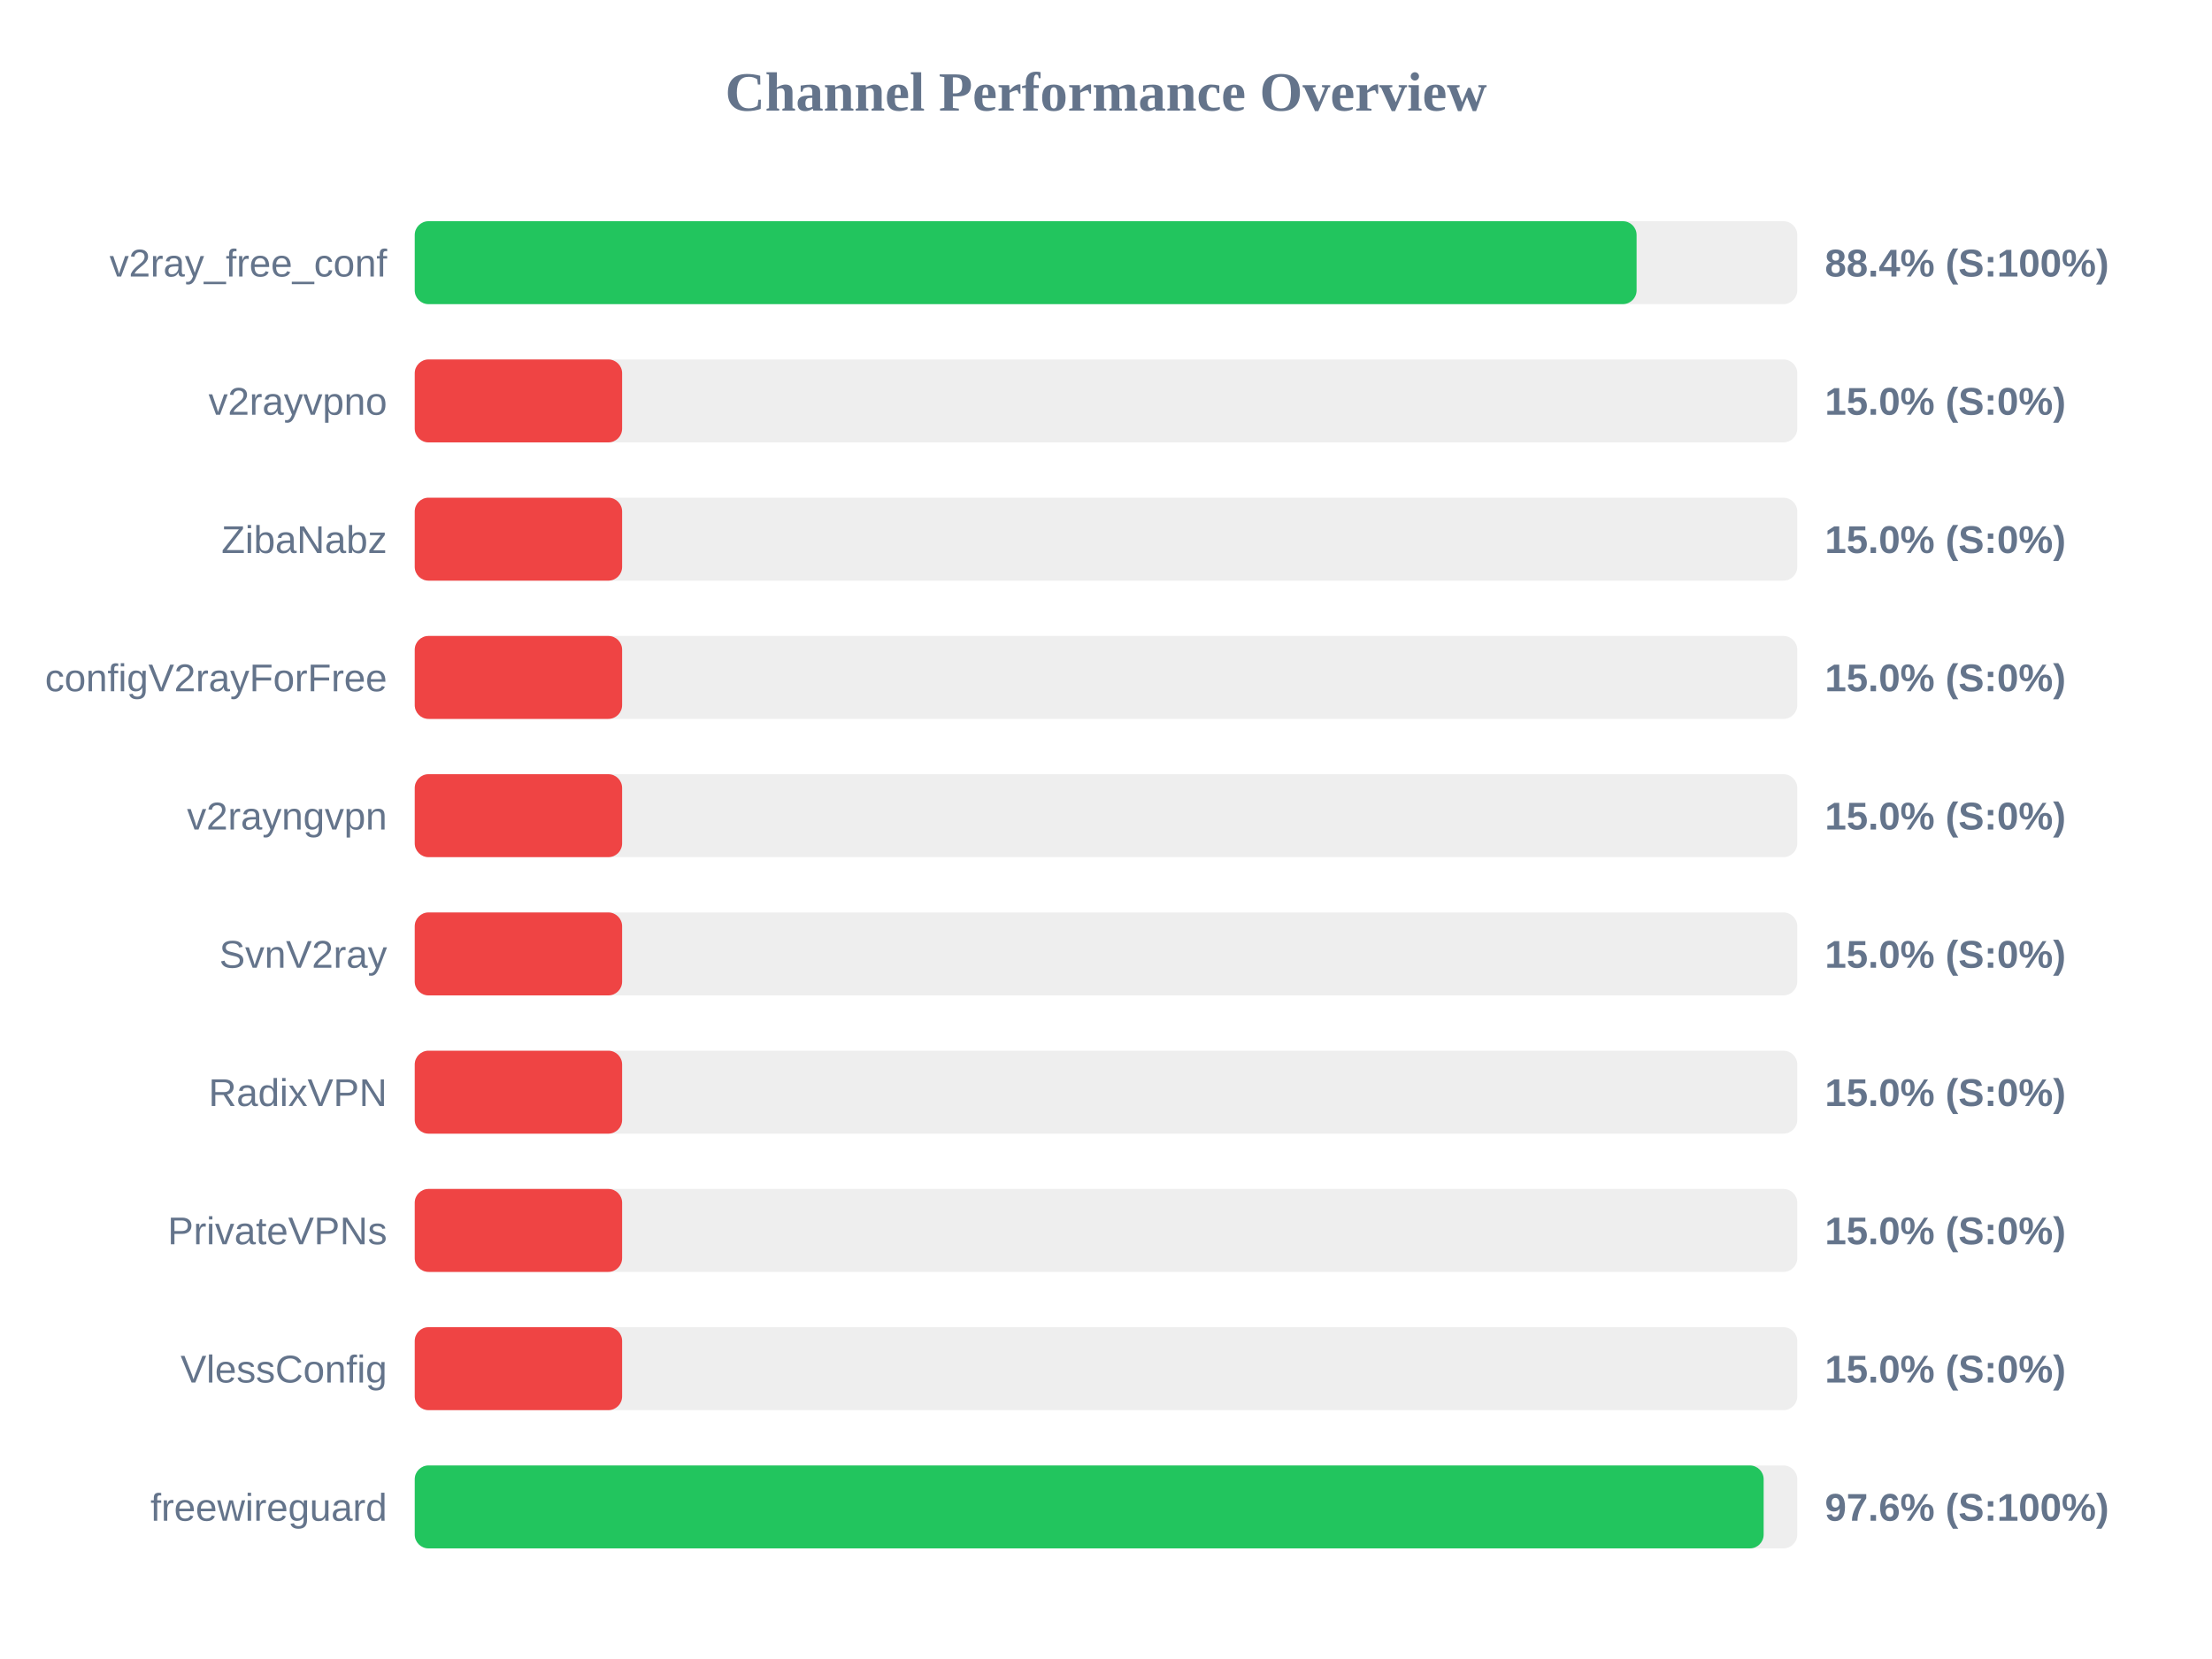
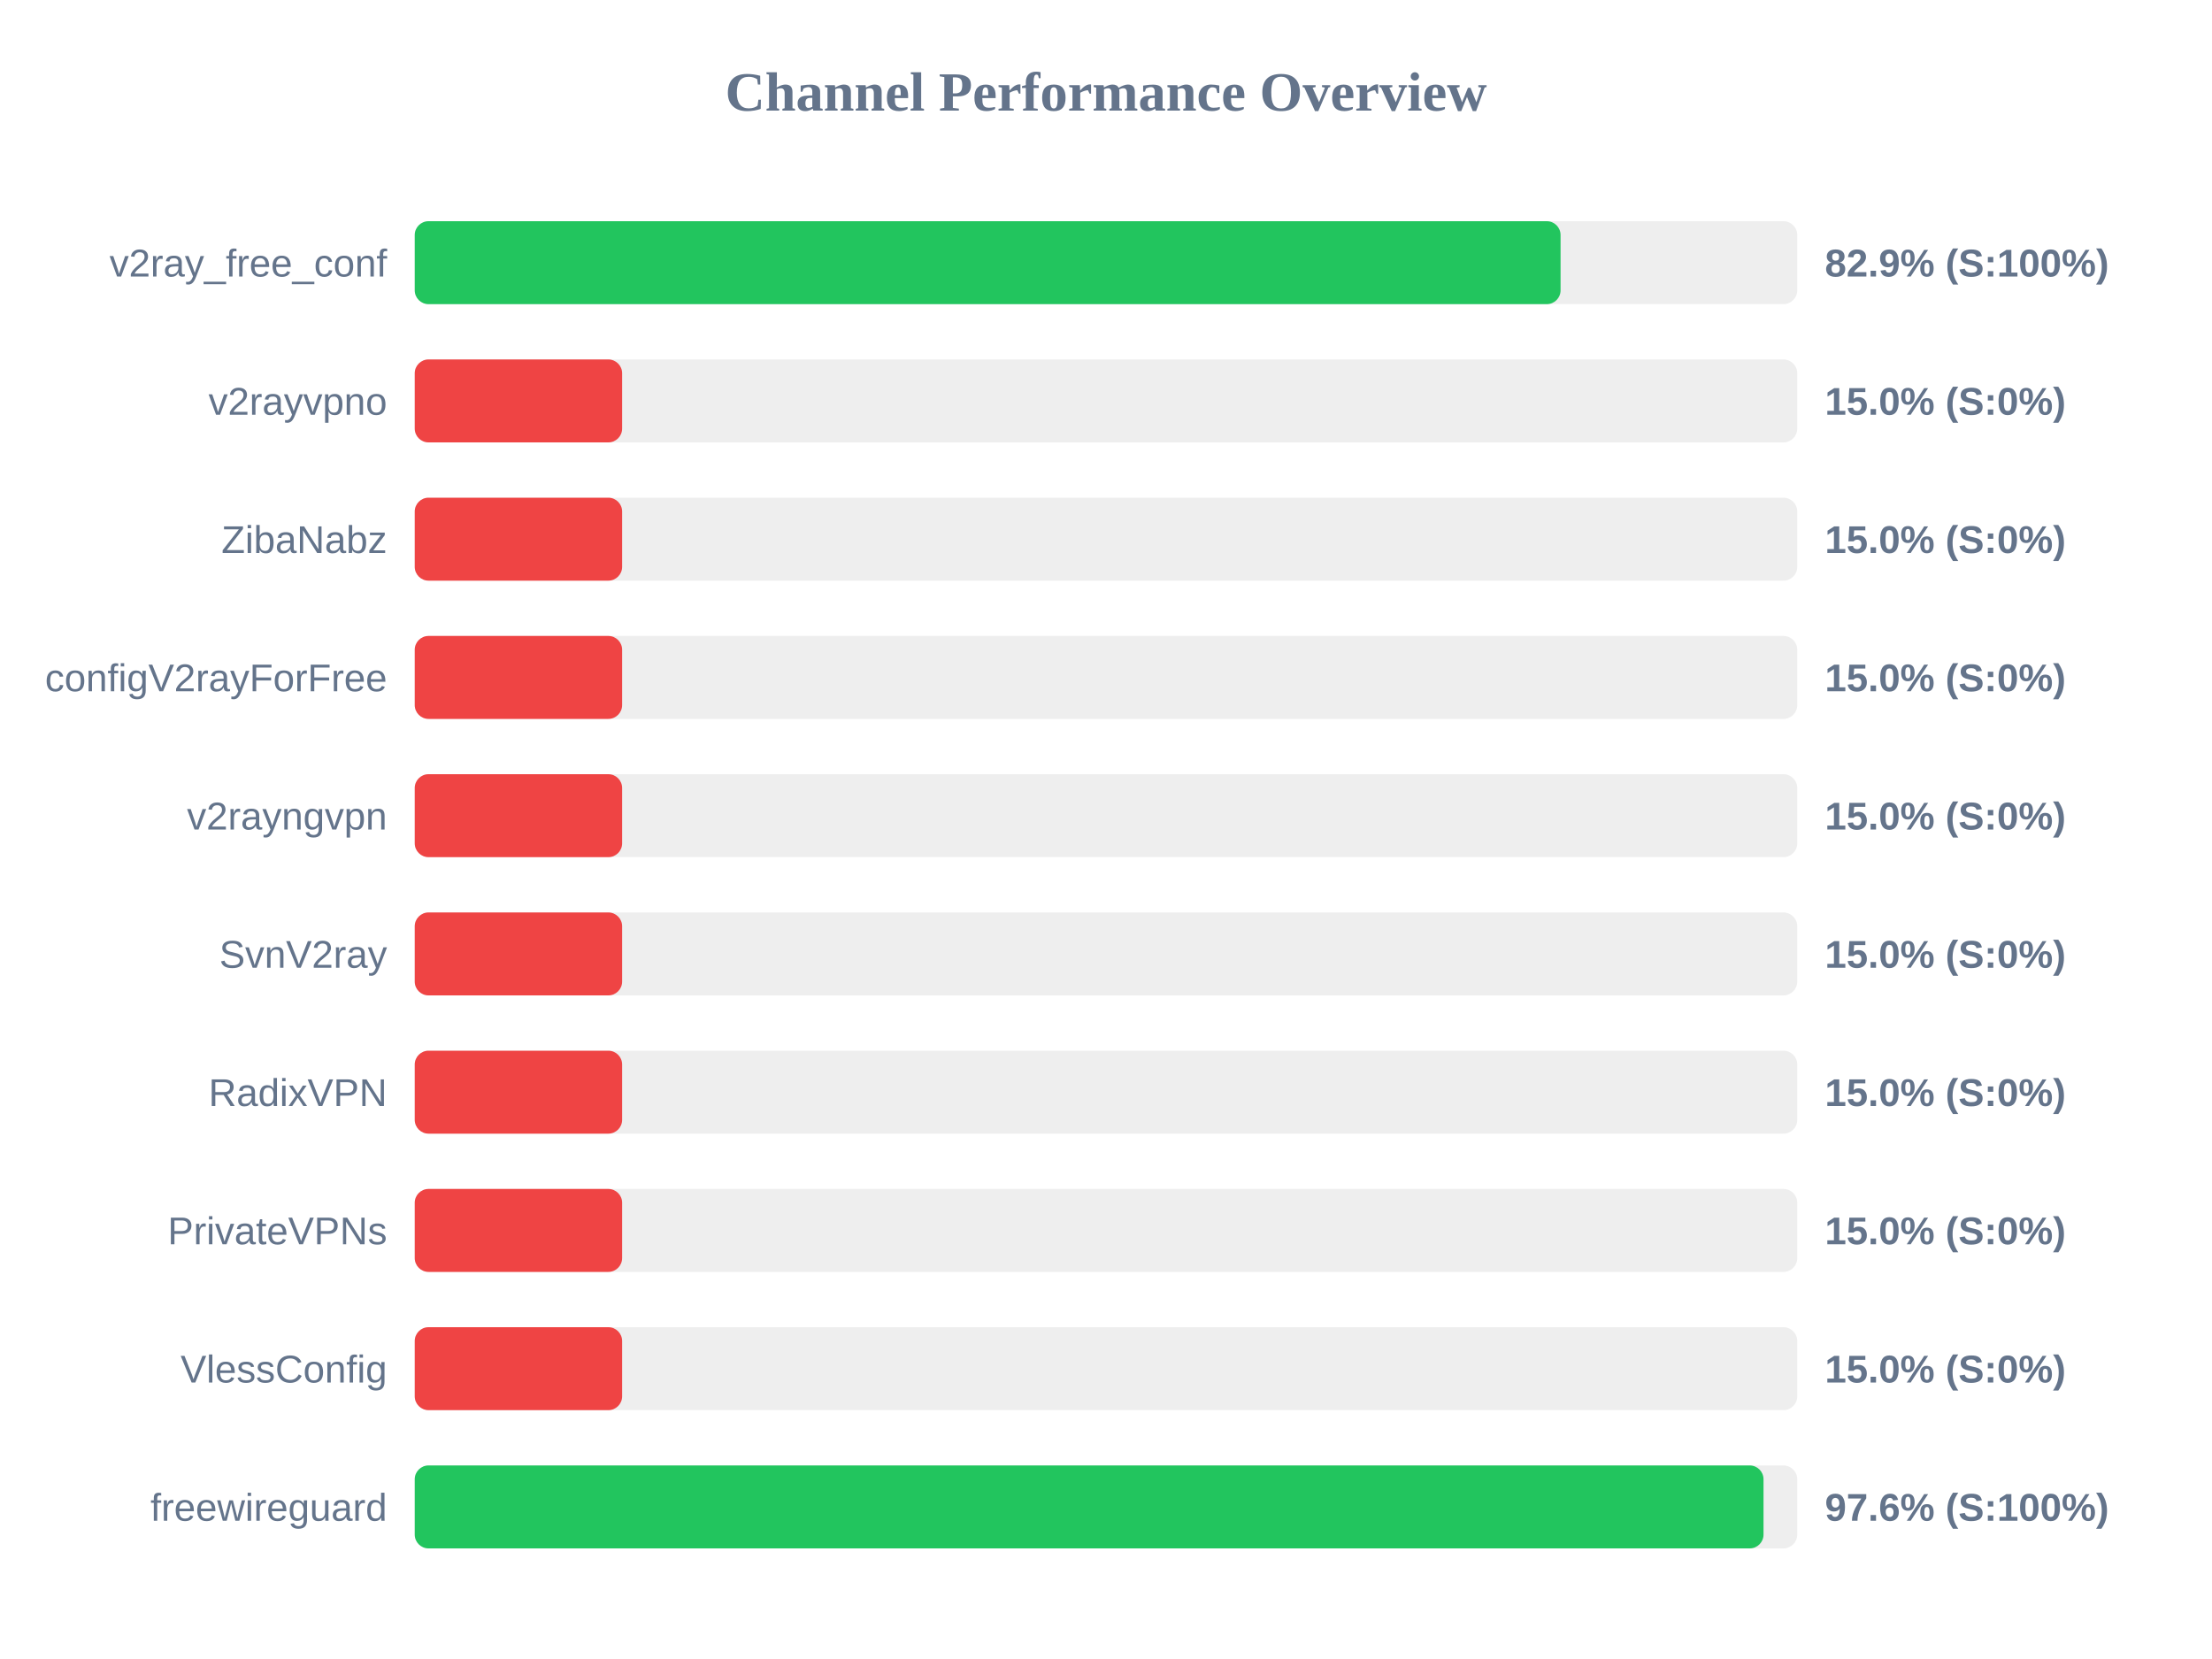
<svg xmlns="http://www.w3.org/2000/svg" width="800" height="600" version="1.1">
  <style>
        .row { font: 14px Arial; fill: #64748b; }
        .score { font: bold 14px Arial; fill: #64748b; }
    </style>
  <text x="400" y="40" text-anchor="middle" font-size="20px" font-weight="bold" fill="#64748b">Channel Performance Overview</text>
  <rect x="150" y="80" width="500" height="30" fill="#eee" rx="5" />
-   <rect x="150" y="80" width="441.9" height="30" fill="#22c55e" rx="5" />
+   <rect x="150" y="80" width="414.4" height="30" fill="#22c55e" rx="5" />
  <text x="140" y="100" text-anchor="end" class="row">v2ray_free_conf</text>
-   <text x="660" y="100" text-anchor="start" class="score">88.4% (S:100%)</text>
+   <text x="660" y="100" text-anchor="start" class="score">82.9% (S:100%)</text>
  <rect x="150" y="130" width="500" height="30" fill="#eee" rx="5" />
  <rect x="150" y="130" width="75.0" height="30" fill="#ef4444" rx="5" />
  <text x="140" y="150" text-anchor="end" class="row">v2rayvpno</text>
  <text x="660" y="150" text-anchor="start" class="score">15.0% (S:0%)</text>
  <rect x="150" y="180" width="500" height="30" fill="#eee" rx="5" />
  <rect x="150" y="180" width="75.0" height="30" fill="#ef4444" rx="5" />
  <text x="140" y="200" text-anchor="end" class="row">ZibaNabz</text>
  <text x="660" y="200" text-anchor="start" class="score">15.0% (S:0%)</text>
  <rect x="150" y="230" width="500" height="30" fill="#eee" rx="5" />
  <rect x="150" y="230" width="75.0" height="30" fill="#ef4444" rx="5" />
  <text x="140" y="250" text-anchor="end" class="row">configV2rayForFree</text>
  <text x="660" y="250" text-anchor="start" class="score">15.0% (S:0%)</text>
  <rect x="150" y="280" width="500" height="30" fill="#eee" rx="5" />
  <rect x="150" y="280" width="75.0" height="30" fill="#ef4444" rx="5" />
  <text x="140" y="300" text-anchor="end" class="row">v2rayngvpn</text>
  <text x="660" y="300" text-anchor="start" class="score">15.0% (S:0%)</text>
  <rect x="150" y="330" width="500" height="30" fill="#eee" rx="5" />
  <rect x="150" y="330" width="75.0" height="30" fill="#ef4444" rx="5" />
  <text x="140" y="350" text-anchor="end" class="row">SvnV2ray</text>
  <text x="660" y="350" text-anchor="start" class="score">15.0% (S:0%)</text>
  <rect x="150" y="380" width="500" height="30" fill="#eee" rx="5" />
  <rect x="150" y="380" width="75.0" height="30" fill="#ef4444" rx="5" />
  <text x="140" y="400" text-anchor="end" class="row">RadixVPN</text>
  <text x="660" y="400" text-anchor="start" class="score">15.0% (S:0%)</text>
  <rect x="150" y="430" width="500" height="30" fill="#eee" rx="5" />
  <rect x="150" y="430" width="75.0" height="30" fill="#ef4444" rx="5" />
  <text x="140" y="450" text-anchor="end" class="row">PrivateVPNs</text>
  <text x="660" y="450" text-anchor="start" class="score">15.0% (S:0%)</text>
  <rect x="150" y="480" width="500" height="30" fill="#eee" rx="5" />
  <rect x="150" y="480" width="75.0" height="30" fill="#ef4444" rx="5" />
  <text x="140" y="500" text-anchor="end" class="row">VlessConfig</text>
  <text x="660" y="500" text-anchor="start" class="score">15.0% (S:0%)</text>
  <rect x="150" y="530" width="500" height="30" fill="#eee" rx="5" />
-   <rect x="150" y="530" width="487.85" height="30" fill="#22c55e" rx="5" />
+   <rect x="150" y="530" width="487.8" height="30" fill="#22c55e" rx="5" />
  <text x="140" y="550" text-anchor="end" class="row">freewireguard</text>
  <text x="660" y="550" text-anchor="start" class="score">97.6% (S:100%)</text>
</svg>
